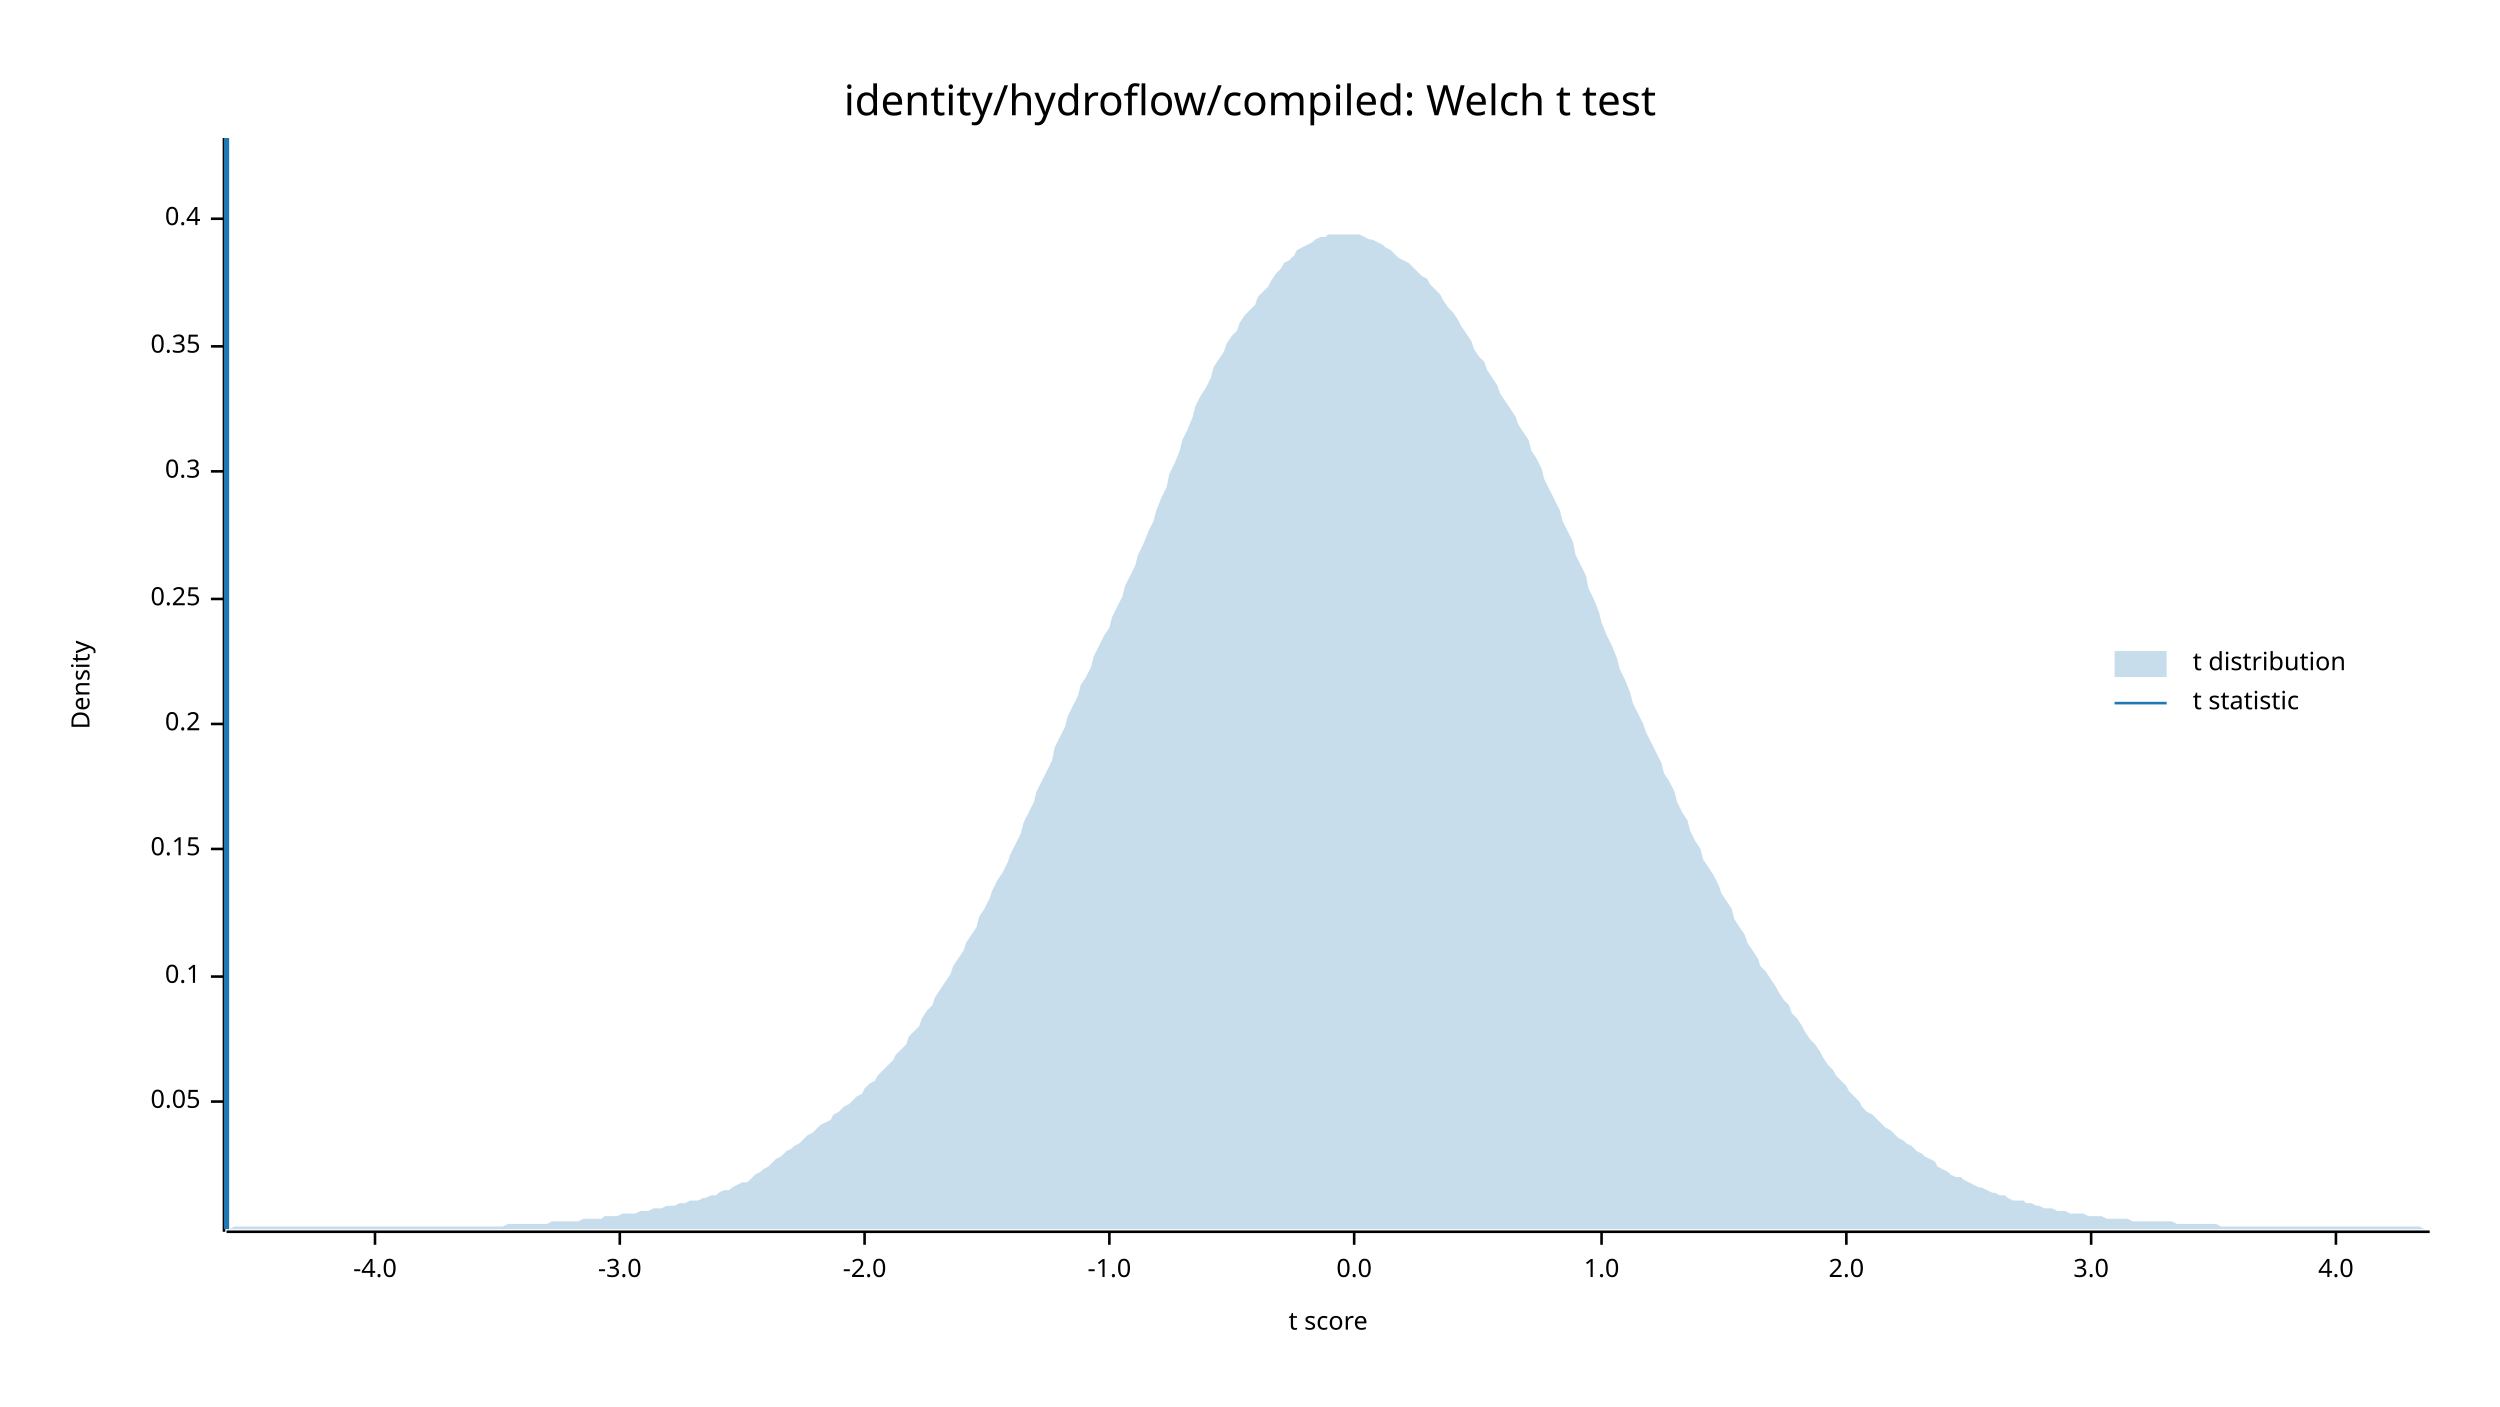
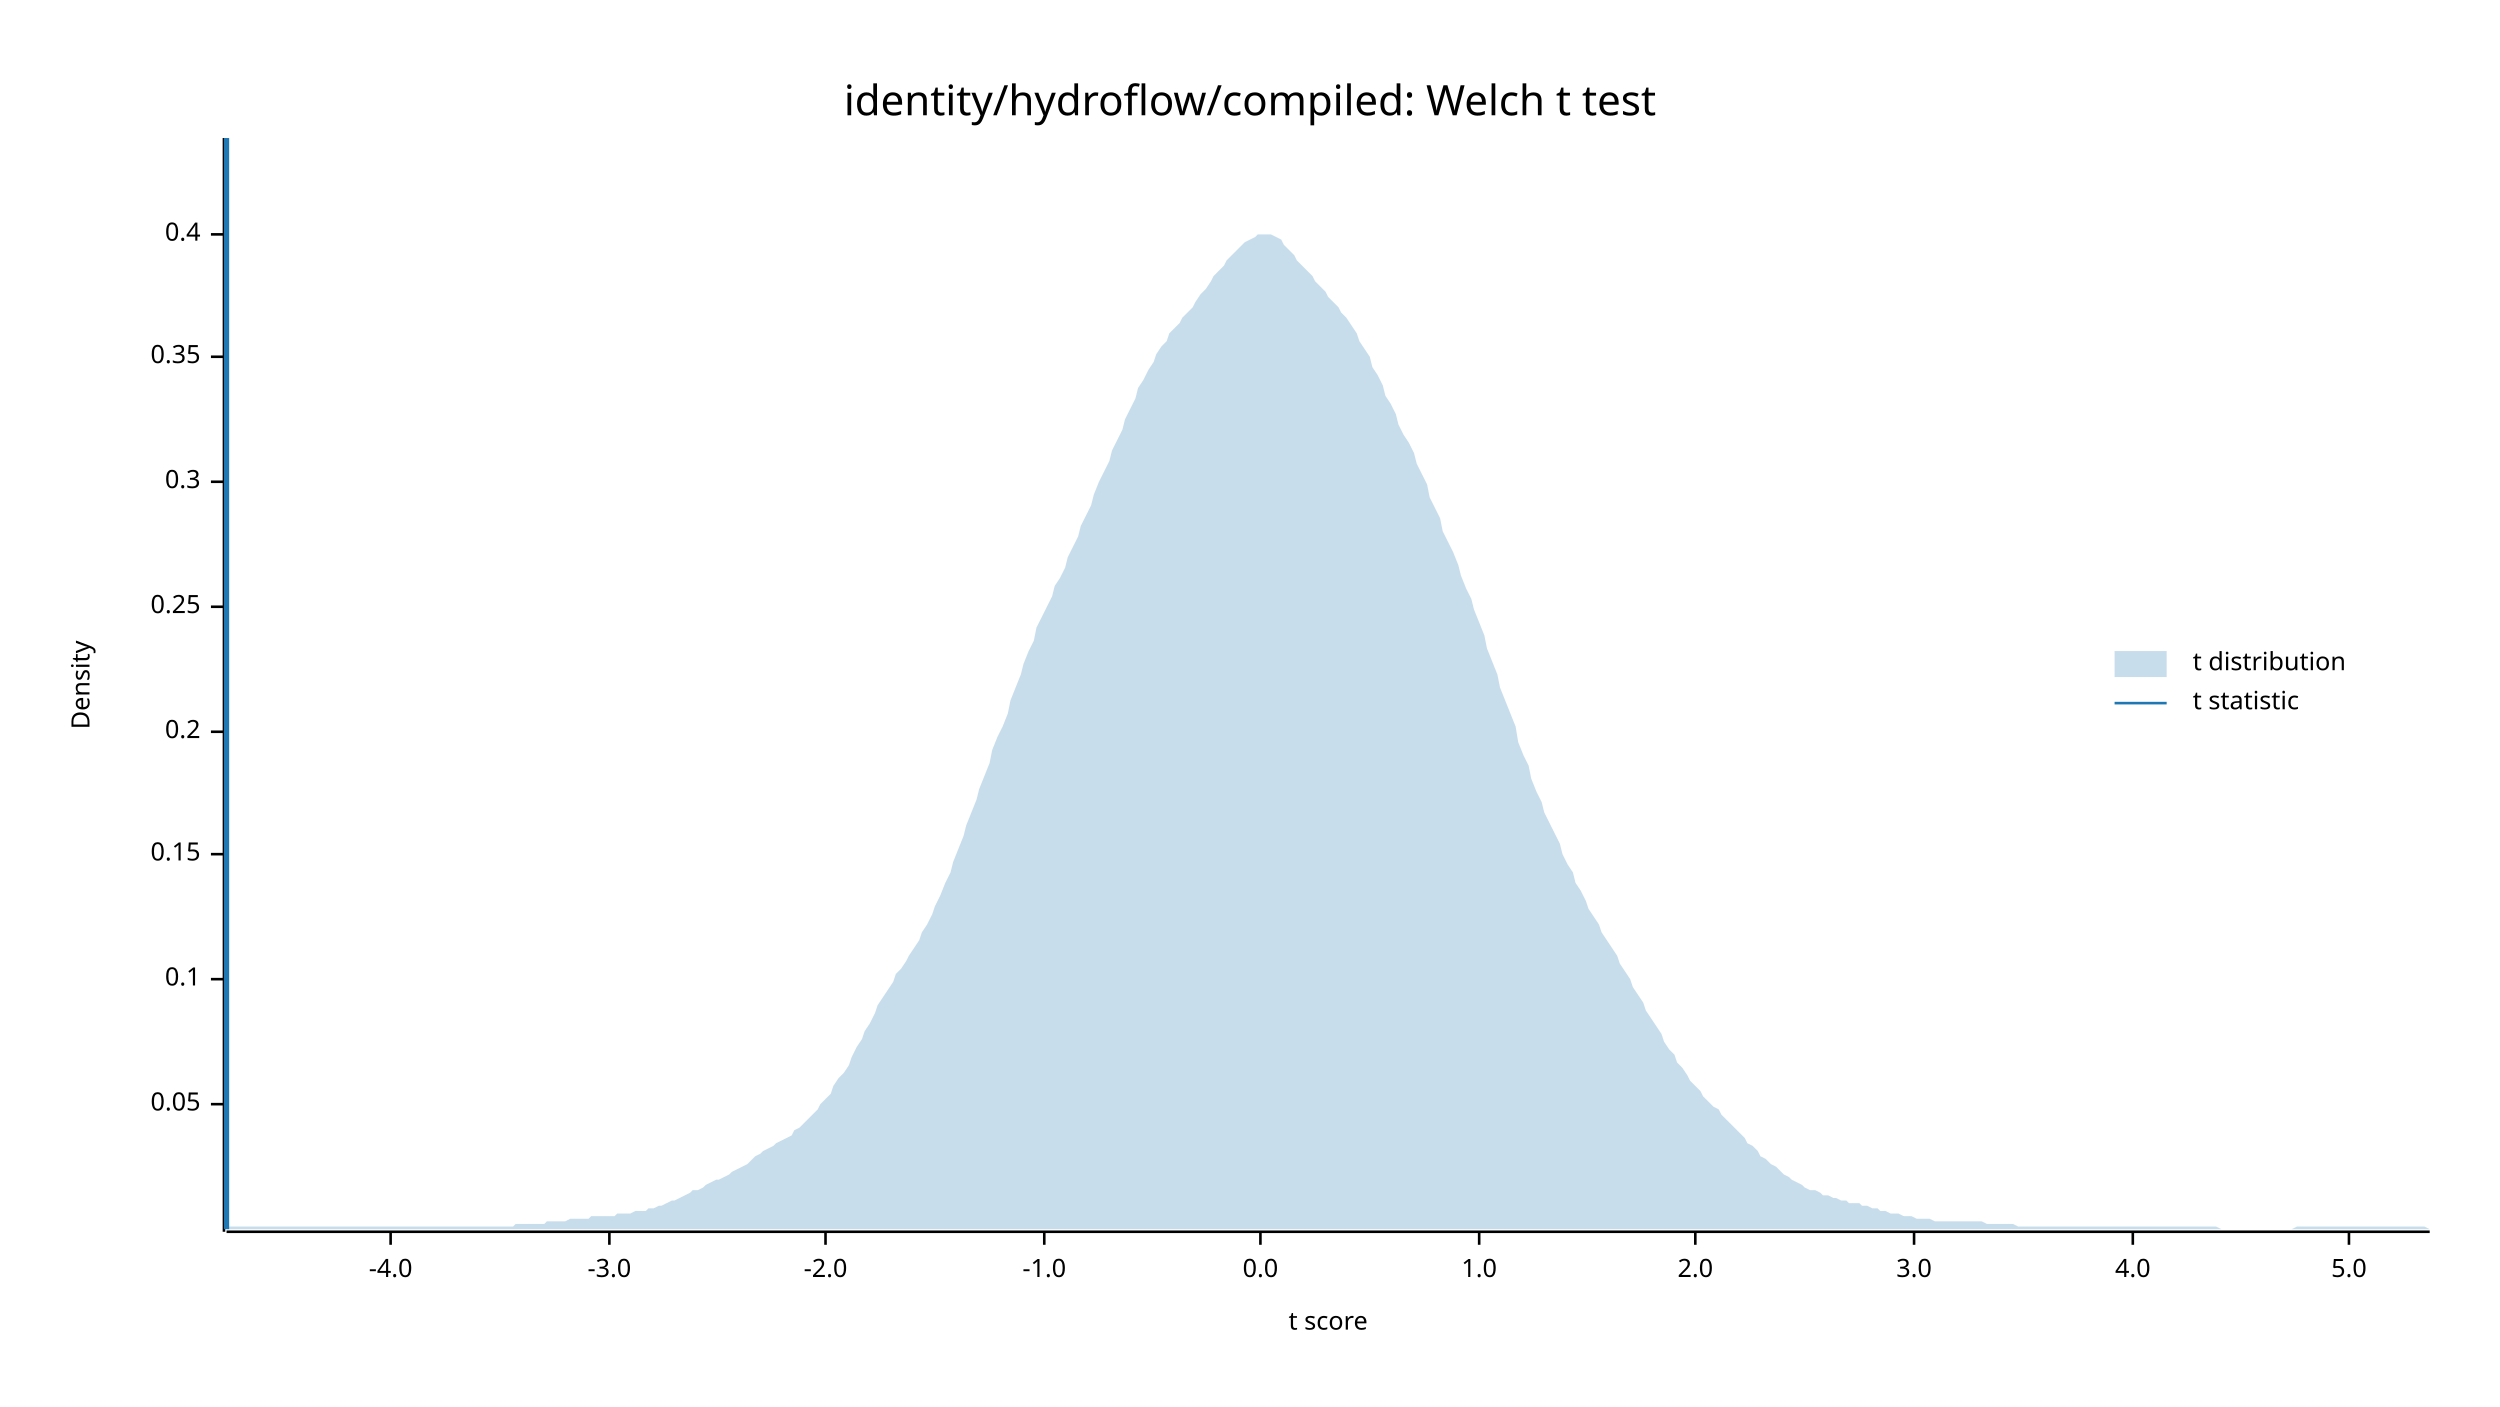
<svg xmlns="http://www.w3.org/2000/svg" width="960" height="540" viewBox="0 0 960 540">
  <text x="480" y="32" dy="0.76em" text-anchor="middle" font-family="sans-serif" font-size="16.129" opacity="1" fill="#000000">
identity/hydroflow/compiled: Welch t test
</text>
  <text x="27" y="263" dy="0.76em" text-anchor="middle" font-family="sans-serif" font-size="9.677" opacity="1" fill="#000000" transform="rotate(270, 27, 263)">
Density
</text>
  <text x="510" y="513" dy="-0.5ex" text-anchor="middle" font-family="sans-serif" font-size="9.677" opacity="1" fill="#000000">
t score
</text>
  <polyline fill="none" opacity="1" stroke="#000000" stroke-width="1" points="86,53 86,473 " />
-   <text x="77" y="423" dy="0.5ex" text-anchor="end" font-family="sans-serif" font-size="9.677" opacity="1" fill="#000000">
+   <text x="77" y="424" dy="0.5ex" text-anchor="end" font-family="sans-serif" font-size="9.677" opacity="1" fill="#000000">
0.05
</text>
-   <polyline fill="none" opacity="1" stroke="#000000" stroke-width="1" points="81,423 86,423 " />
-   <text x="77" y="375" dy="0.5ex" text-anchor="end" font-family="sans-serif" font-size="9.677" opacity="1" fill="#000000">
+   <polyline fill="none" opacity="1" stroke="#000000" stroke-width="1" points="81,424 86,424 " />
+   <text x="77" y="376" dy="0.5ex" text-anchor="end" font-family="sans-serif" font-size="9.677" opacity="1" fill="#000000">
0.1
</text>
-   <polyline fill="none" opacity="1" stroke="#000000" stroke-width="1" points="81,375 86,375 " />
-   <text x="77" y="326" dy="0.5ex" text-anchor="end" font-family="sans-serif" font-size="9.677" opacity="1" fill="#000000">
+   <polyline fill="none" opacity="1" stroke="#000000" stroke-width="1" points="81,376 86,376 " />
+   <text x="77" y="328" dy="0.5ex" text-anchor="end" font-family="sans-serif" font-size="9.677" opacity="1" fill="#000000">
0.15
</text>
-   <polyline fill="none" opacity="1" stroke="#000000" stroke-width="1" points="81,326 86,326 " />
-   <text x="77" y="278" dy="0.5ex" text-anchor="end" font-family="sans-serif" font-size="9.677" opacity="1" fill="#000000">
+   <polyline fill="none" opacity="1" stroke="#000000" stroke-width="1" points="81,328 86,328 " />
+   <text x="77" y="281" dy="0.5ex" text-anchor="end" font-family="sans-serif" font-size="9.677" opacity="1" fill="#000000">
0.2
</text>
-   <polyline fill="none" opacity="1" stroke="#000000" stroke-width="1" points="81,278 86,278 " />
-   <text x="77" y="230" dy="0.5ex" text-anchor="end" font-family="sans-serif" font-size="9.677" opacity="1" fill="#000000">
+   <polyline fill="none" opacity="1" stroke="#000000" stroke-width="1" points="81,281 86,281 " />
+   <text x="77" y="233" dy="0.5ex" text-anchor="end" font-family="sans-serif" font-size="9.677" opacity="1" fill="#000000">
0.25
</text>
-   <polyline fill="none" opacity="1" stroke="#000000" stroke-width="1" points="81,230 86,230 " />
-   <text x="77" y="181" dy="0.5ex" text-anchor="end" font-family="sans-serif" font-size="9.677" opacity="1" fill="#000000">
+   <polyline fill="none" opacity="1" stroke="#000000" stroke-width="1" points="81,233 86,233 " />
+   <text x="77" y="185" dy="0.5ex" text-anchor="end" font-family="sans-serif" font-size="9.677" opacity="1" fill="#000000">
0.3
</text>
-   <polyline fill="none" opacity="1" stroke="#000000" stroke-width="1" points="81,181 86,181 " />
-   <text x="77" y="133" dy="0.5ex" text-anchor="end" font-family="sans-serif" font-size="9.677" opacity="1" fill="#000000">
+   <polyline fill="none" opacity="1" stroke="#000000" stroke-width="1" points="81,185 86,185 " />
+   <text x="77" y="137" dy="0.5ex" text-anchor="end" font-family="sans-serif" font-size="9.677" opacity="1" fill="#000000">
0.35
</text>
-   <polyline fill="none" opacity="1" stroke="#000000" stroke-width="1" points="81,133 86,133 " />
-   <text x="77" y="84" dy="0.5ex" text-anchor="end" font-family="sans-serif" font-size="9.677" opacity="1" fill="#000000">
+   <polyline fill="none" opacity="1" stroke="#000000" stroke-width="1" points="81,137 86,137 " />
+   <text x="77" y="90" dy="0.5ex" text-anchor="end" font-family="sans-serif" font-size="9.677" opacity="1" fill="#000000">
0.4
</text>
-   <polyline fill="none" opacity="1" stroke="#000000" stroke-width="1" points="81,84 86,84 " />
+   <polyline fill="none" opacity="1" stroke="#000000" stroke-width="1" points="81,90 86,90 " />
  <polyline fill="none" opacity="1" stroke="#000000" stroke-width="1" points="87,473 933,473 " />
-   <text x="144" y="483" dy="0.76em" text-anchor="middle" font-family="sans-serif" font-size="9.677" opacity="1" fill="#000000">
+   <text x="150" y="483" dy="0.76em" text-anchor="middle" font-family="sans-serif" font-size="9.677" opacity="1" fill="#000000">
-4.0
</text>
-   <polyline fill="none" opacity="1" stroke="#000000" stroke-width="1" points="144,473 144,478 " />
-   <text x="238" y="483" dy="0.76em" text-anchor="middle" font-family="sans-serif" font-size="9.677" opacity="1" fill="#000000">
+   <polyline fill="none" opacity="1" stroke="#000000" stroke-width="1" points="150,473 150,478 " />
+   <text x="234" y="483" dy="0.76em" text-anchor="middle" font-family="sans-serif" font-size="9.677" opacity="1" fill="#000000">
-3.0
</text>
-   <polyline fill="none" opacity="1" stroke="#000000" stroke-width="1" points="238,473 238,478 " />
-   <text x="332" y="483" dy="0.76em" text-anchor="middle" font-family="sans-serif" font-size="9.677" opacity="1" fill="#000000">
+   <polyline fill="none" opacity="1" stroke="#000000" stroke-width="1" points="234,473 234,478 " />
+   <text x="317" y="483" dy="0.76em" text-anchor="middle" font-family="sans-serif" font-size="9.677" opacity="1" fill="#000000">
-2.0
</text>
-   <polyline fill="none" opacity="1" stroke="#000000" stroke-width="1" points="332,473 332,478 " />
-   <text x="426" y="483" dy="0.76em" text-anchor="middle" font-family="sans-serif" font-size="9.677" opacity="1" fill="#000000">
+   <polyline fill="none" opacity="1" stroke="#000000" stroke-width="1" points="317,473 317,478 " />
+   <text x="401" y="483" dy="0.76em" text-anchor="middle" font-family="sans-serif" font-size="9.677" opacity="1" fill="#000000">
-1.0
</text>
-   <polyline fill="none" opacity="1" stroke="#000000" stroke-width="1" points="426,473 426,478 " />
-   <text x="520" y="483" dy="0.76em" text-anchor="middle" font-family="sans-serif" font-size="9.677" opacity="1" fill="#000000">
+   <polyline fill="none" opacity="1" stroke="#000000" stroke-width="1" points="401,473 401,478 " />
+   <text x="484" y="483" dy="0.76em" text-anchor="middle" font-family="sans-serif" font-size="9.677" opacity="1" fill="#000000">
0.0
</text>
-   <polyline fill="none" opacity="1" stroke="#000000" stroke-width="1" points="520,473 520,478 " />
-   <text x="615" y="483" dy="0.76em" text-anchor="middle" font-family="sans-serif" font-size="9.677" opacity="1" fill="#000000">
+   <polyline fill="none" opacity="1" stroke="#000000" stroke-width="1" points="484,473 484,478 " />
+   <text x="568" y="483" dy="0.76em" text-anchor="middle" font-family="sans-serif" font-size="9.677" opacity="1" fill="#000000">
1.0
</text>
-   <polyline fill="none" opacity="1" stroke="#000000" stroke-width="1" points="615,473 615,478 " />
-   <text x="709" y="483" dy="0.76em" text-anchor="middle" font-family="sans-serif" font-size="9.677" opacity="1" fill="#000000">
+   <polyline fill="none" opacity="1" stroke="#000000" stroke-width="1" points="568,473 568,478 " />
+   <text x="651" y="483" dy="0.76em" text-anchor="middle" font-family="sans-serif" font-size="9.677" opacity="1" fill="#000000">
2.0
</text>
-   <polyline fill="none" opacity="1" stroke="#000000" stroke-width="1" points="709,473 709,478 " />
-   <text x="803" y="483" dy="0.76em" text-anchor="middle" font-family="sans-serif" font-size="9.677" opacity="1" fill="#000000">
+   <polyline fill="none" opacity="1" stroke="#000000" stroke-width="1" points="651,473 651,478 " />
+   <text x="735" y="483" dy="0.76em" text-anchor="middle" font-family="sans-serif" font-size="9.677" opacity="1" fill="#000000">
3.0
</text>
-   <polyline fill="none" opacity="1" stroke="#000000" stroke-width="1" points="803,473 803,478 " />
-   <text x="897" y="483" dy="0.76em" text-anchor="middle" font-family="sans-serif" font-size="9.677" opacity="1" fill="#000000">
+   <polyline fill="none" opacity="1" stroke="#000000" stroke-width="1" points="735,473 735,478 " />
+   <text x="819" y="483" dy="0.76em" text-anchor="middle" font-family="sans-serif" font-size="9.677" opacity="1" fill="#000000">
4.0
</text>
-   <polyline fill="none" opacity="1" stroke="#000000" stroke-width="1" points="897,473 897,478 " />
-   <polygon opacity="0.25" fill="#1F78B4" points="87,472 88,472 90,471 92,471 93,471 95,471 97,471 98,471 100,471 102,471 103,471 105,471 107,471 109,471 110,471 112,471 114,471 115,471 117,471 119,471 120,471 122,471 124,471 125,471 127,471 129,471 131,471 132,471 134,471 136,471 137,471 139,471 141,471 142,471 144,471 146,471 148,471 149,471 151,471 153,471 154,471 156,471 158,471 159,471 161,471 163,471 164,471 166,471 168,471 170,471 171,471 173,471 175,471 176,471 178,471 180,471 181,471 183,471 185,471 187,471 188,471 190,471 192,471 193,471 195,470 197,470 198,470 200,470 202,470 203,470 205,470 207,470 209,470 210,470 212,469 214,469 215,469 217,469 219,469 220,469 222,469 224,468 226,468 227,468 229,468 231,468 232,467 234,467 236,467 237,467 239,466 241,466 242,466 244,466 246,465 248,465 249,465 251,464 253,464 254,464 256,463 258,463 259,463 261,462 263,462 265,461 266,461 268,461 270,460 271,460 273,459 275,459 276,458 278,457 280,457 281,456 283,455 285,454 287,454 288,453 290,451 292,450 293,449 295,448 297,446 298,445 300,444 302,442 304,441 305,440 307,439 309,437 310,436 312,435 314,433 315,432 317,431 319,430 320,428 322,427 324,425 326,424 327,423 329,421 331,420 332,418 334,416 336,415 337,413 339,411 341,409 343,407 344,405 346,403 348,401 349,398 351,396 353,394 354,391 356,388 358,386 359,383 361,380 363,377 365,374 366,371 368,368 370,365 371,362 373,359 375,356 376,352 378,349 380,345 381,342 383,338 385,335 387,331 388,328 390,324 392,320 393,316 395,312 397,308 398,304 400,300 402,296 404,292 405,287 407,283 409,279 410,275 412,271 414,267 415,263 417,260 419,256 420,252 422,248 424,244 426,241 427,237 429,233 431,229 432,225 434,221 436,217 437,213 439,209 441,204 443,200 444,196 446,191 448,187 449,182 451,178 453,173 454,169 456,165 458,160 459,156 461,152 463,149 465,145 466,141 468,138 470,135 471,132 473,129 475,127 476,124 478,121 480,119 482,117 483,114 485,112 487,110 488,108 490,105 492,103 493,101 495,100 497,98 498,96 500,95 502,94 504,93 505,92 507,91 509,91 510,90 512,90 514,90 515,90 517,90 519,90 521,90 522,90 524,91 526,92 527,92 529,93 531,94 532,95 534,96 536,98 537,99 539,100 541,101 543,103 544,104 546,106 548,107 549,109 551,111 553,113 554,115 556,118 558,120 560,123 561,125 563,128 565,131 566,134 568,137 570,139 571,142 573,145 575,148 576,151 578,154 580,157 582,160 583,163 585,166 587,169 588,173 590,176 592,180 593,184 595,188 597,192 599,196 600,200 602,204 604,208 605,213 607,217 609,221 610,226 612,230 614,235 615,239 617,244 619,248 621,253 622,257 624,261 626,266 627,270 629,274 631,278 632,281 634,285 636,289 638,293 639,297 641,300 643,304 644,308 646,312 648,315 649,319 651,323 653,326 654,330 656,333 658,336 660,340 661,343 663,346 665,349 666,353 668,356 670,359 671,362 673,365 675,368 676,371 678,373 680,376 682,379 683,381 685,384 687,386 688,389 690,391 692,394 693,396 695,399 697,401 699,404 700,406 702,409 704,411 705,413 707,415 709,417 710,419 712,421 714,423 715,425 717,427 719,428 721,430 722,431 724,433 726,434 727,435 729,437 731,438 732,439 734,440 736,442 738,443 739,444 741,445 743,446 744,448 746,449 748,450 749,451 751,452 753,452 754,453 756,454 758,455 760,456 761,456 763,457 765,458 766,458 768,459 770,459 771,460 773,461 775,461 777,461 778,462 780,462 782,463 783,463 785,464 787,464 788,464 790,465 792,465 793,465 795,466 797,466 799,466 800,466 802,467 804,467 805,467 807,467 809,468 810,468 812,468 814,468 816,468 817,468 819,469 821,469 822,469 824,469 826,469 827,469 829,469 831,469 832,469 834,469 836,470 838,470 839,470 841,470 843,470 844,470 846,470 848,470 849,470 851,470 853,471 855,471 856,471 858,471 860,471 861,471 863,471 865,471 866,471 868,471 870,471 871,471 873,471 875,471 877,471 878,471 880,471 882,471 883,471 885,471 887,471 888,471 890,471 892,471 894,471 895,471 897,471 899,471 900,471 902,471 904,471 905,471 907,471 909,471 910,471 912,471 914,471 916,471 917,471 919,471 921,471 922,471 924,471 926,471 927,471 929,471 931,472 933,472 933,472 87,472 " />
+   <polyline fill="none" opacity="1" stroke="#000000" stroke-width="1" points="819,473 819,478 " />
+   <text x="902" y="483" dy="0.76em" text-anchor="middle" font-family="sans-serif" font-size="9.677" opacity="1" fill="#000000">
+ 5.0
+ </text>
+   <polyline fill="none" opacity="1" stroke="#000000" stroke-width="1" points="902,473 902,478 " />
+   <polygon opacity="0.25" fill="#1F78B4" points="87,472 88,471 90,471 92,471 93,471 95,471 97,471 98,471 100,471 102,471 103,471 105,471 107,471 109,471 110,471 112,471 114,471 115,471 117,471 119,471 120,471 122,471 124,471 125,471 127,471 129,471 131,471 132,471 134,471 136,471 137,471 139,471 141,471 142,471 144,471 146,471 148,471 149,471 151,471 153,471 154,471 156,471 158,471 159,471 161,471 163,471 164,471 166,471 168,471 170,471 171,471 173,471 175,471 176,471 178,471 180,471 181,471 183,471 185,471 187,471 188,471 190,471 192,471 193,471 195,471 197,471 198,470 200,470 202,470 203,470 205,470 207,470 209,470 210,469 212,469 214,469 215,469 217,469 219,468 220,468 222,468 224,468 226,468 227,467 229,467 231,467 232,467 234,467 236,467 237,466 239,466 241,466 242,466 244,465 246,465 248,465 249,464 251,464 253,463 254,463 256,462 258,461 259,461 261,460 263,459 265,458 266,457 268,457 270,456 271,455 273,454 275,453 276,453 278,452 280,451 281,450 283,449 285,448 287,447 288,446 290,444 292,443 293,442 295,441 297,440 298,439 300,438 302,437 304,436 305,434 307,433 309,431 310,430 312,428 314,426 315,424 317,422 319,420 320,417 322,414 324,412 326,409 327,406 329,402 331,399 332,396 334,393 336,389 337,386 339,383 341,380 343,377 344,374 346,372 348,369 349,367 351,364 353,361 354,358 356,355 358,351 359,348 361,344 363,339 365,335 366,331 368,326 370,321 371,317 373,312 375,307 376,303 378,298 380,293 381,288 383,283 385,279 387,274 388,269 390,264 392,259 393,255 395,250 397,246 398,241 400,237 402,233 404,229 405,225 407,222 409,218 410,214 412,210 414,206 415,202 417,198 419,194 420,190 422,185 424,181 426,177 427,173 429,169 431,165 432,161 434,157 436,153 437,149 439,146 441,142 443,139 444,136 446,133 448,131 449,128 451,126 453,124 454,122 456,120 458,118 459,116 461,113 463,111 465,108 466,106 468,104 470,102 471,100 473,98 475,96 476,95 478,93 480,92 482,91 483,90 485,90 487,90 488,90 490,91 492,92 493,94 495,96 497,98 498,100 500,102 502,104 504,106 505,108 507,110 509,112 510,114 512,116 514,118 515,120 517,122 519,125 521,128 522,131 524,134 526,137 527,141 529,144 531,148 532,152 534,155 536,159 537,163 539,167 541,170 543,174 544,178 546,182 548,186 549,191 551,195 553,199 554,204 556,208 558,212 560,217 561,221 563,226 565,230 566,234 568,239 570,244 571,249 573,254 575,259 576,264 578,269 580,274 582,279 583,285 585,290 587,294 588,299 590,304 592,308 593,312 595,316 597,320 599,324 600,328 602,332 604,335 605,339 607,342 609,346 610,349 612,352 614,355 615,358 617,361 619,364 621,367 622,370 624,373 626,376 627,379 629,382 631,385 632,388 634,391 636,394 638,397 639,400 641,403 643,405 644,408 646,410 648,413 649,415 651,417 653,419 654,421 656,423 658,425 660,426 661,428 663,430 665,432 666,433 668,435 670,437 671,439 673,440 675,442 676,444 678,445 680,447 682,448 683,449 685,451 687,452 688,453 690,454 692,455 693,456 695,457 697,457 699,458 700,459 702,459 704,460 705,460 707,461 709,461 710,462 712,462 714,462 715,463 717,463 719,464 721,464 722,465 724,465 726,466 727,466 729,466 731,467 732,467 734,467 736,468 738,468 739,468 741,468 743,469 744,469 746,469 748,469 749,469 751,469 753,469 754,469 756,469 758,469 760,469 761,469 763,470 765,470 766,470 768,470 770,470 771,470 773,470 775,471 777,471 778,471 780,471 782,471 783,471 785,471 787,471 788,471 790,471 792,471 793,471 795,471 797,471 799,471 800,471 802,471 804,471 805,471 807,471 809,471 810,471 812,471 814,471 816,471 817,471 819,471 821,471 822,471 824,471 826,471 827,471 829,471 831,471 832,471 834,471 836,471 838,471 839,471 841,471 843,471 844,471 846,471 848,471 849,471 851,471 853,472 855,472 856,472 858,472 860,472 861,472 863,472 865,472 866,472 868,472 870,472 871,472 873,472 875,472 877,472 878,472 880,472 882,471 883,471 885,471 887,471 888,471 890,471 892,471 894,471 895,471 897,471 899,471 900,471 902,471 904,471 905,471 907,471 909,471 910,471 912,471 914,471 916,471 917,471 919,471 921,471 922,471 924,471 926,471 927,471 929,471 931,471 933,472 933,472 87,472 " />
  <polyline fill="none" opacity="1" stroke="#1F78B4" stroke-width="2" points="87,472 87,53 " />
  <text x="842" y="250" dy="0.76em" text-anchor="start" font-family="sans-serif" font-size="9.677" opacity="1" fill="#000000">
t distribution
</text>
  <text x="842" y="265" dy="0.76em" text-anchor="start" font-family="sans-serif" font-size="9.677" opacity="1" fill="#000000">
t statistic
</text>
  <rect x="812" y="250" width="20" height="10" opacity="0.25" fill="#1F78B4" stroke="none" />
  <polyline fill="none" opacity="1" stroke="#1F78B4" stroke-width="1" points="812,270 832,270 " />
</svg>
